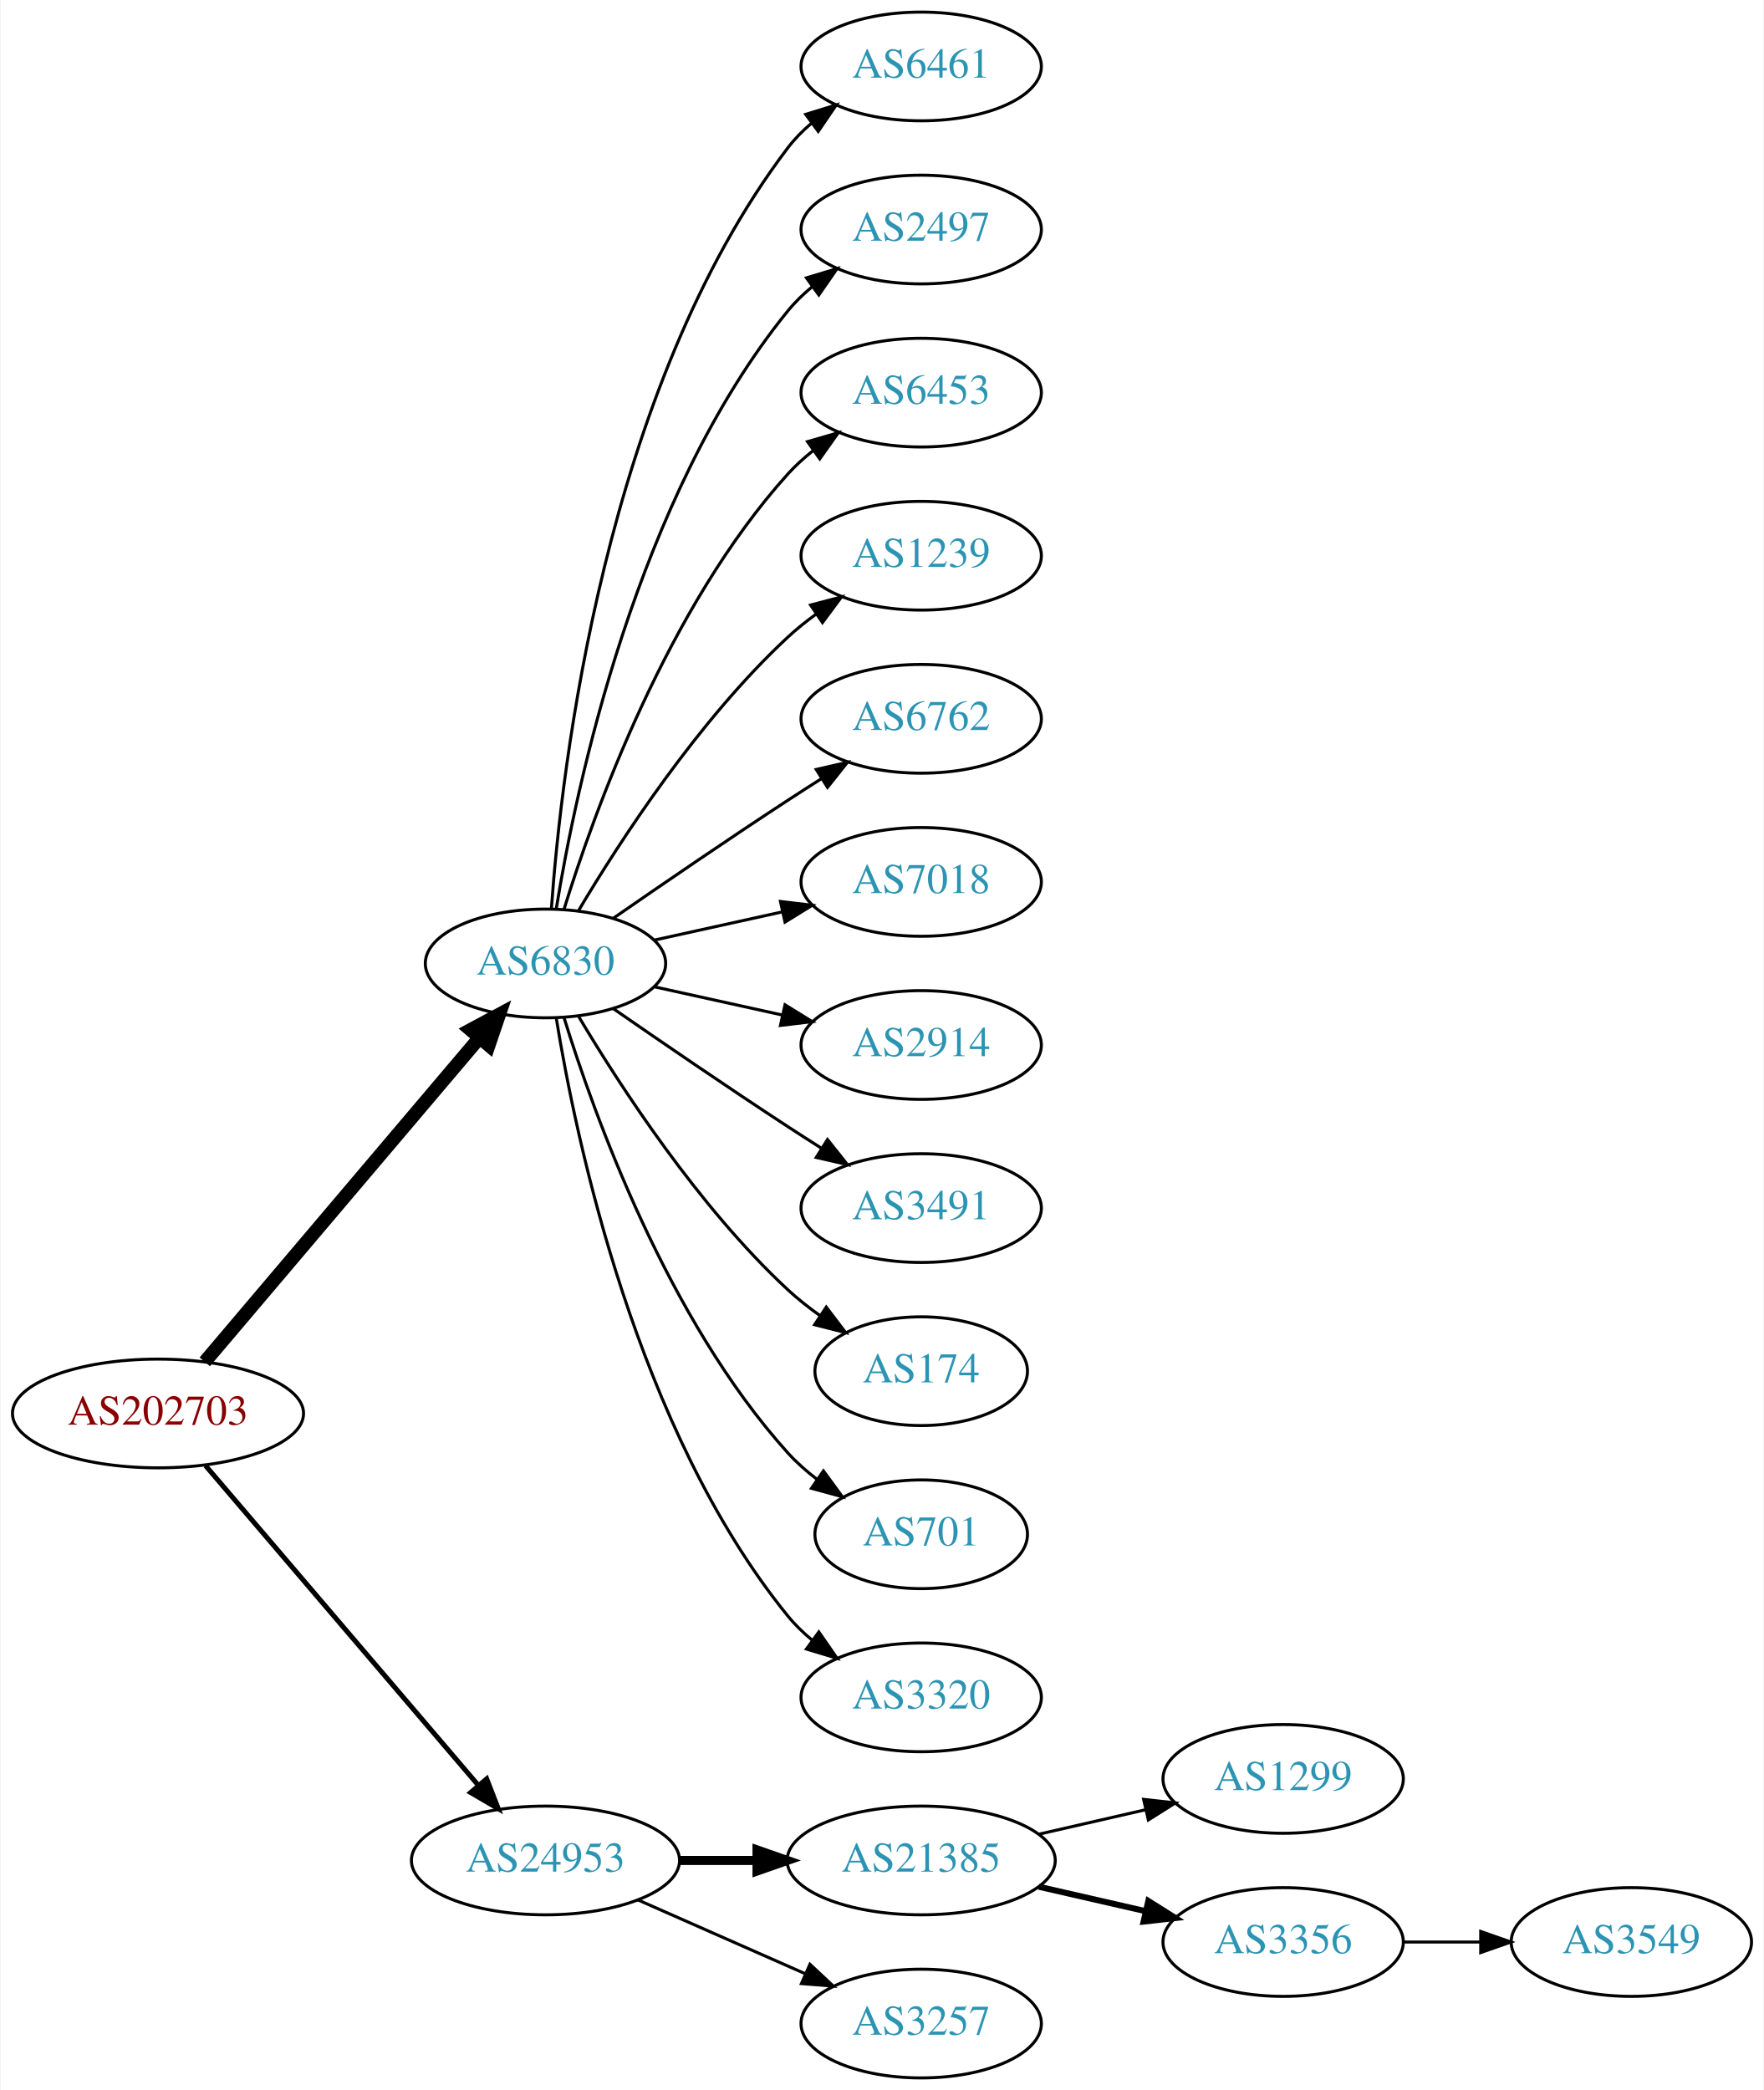
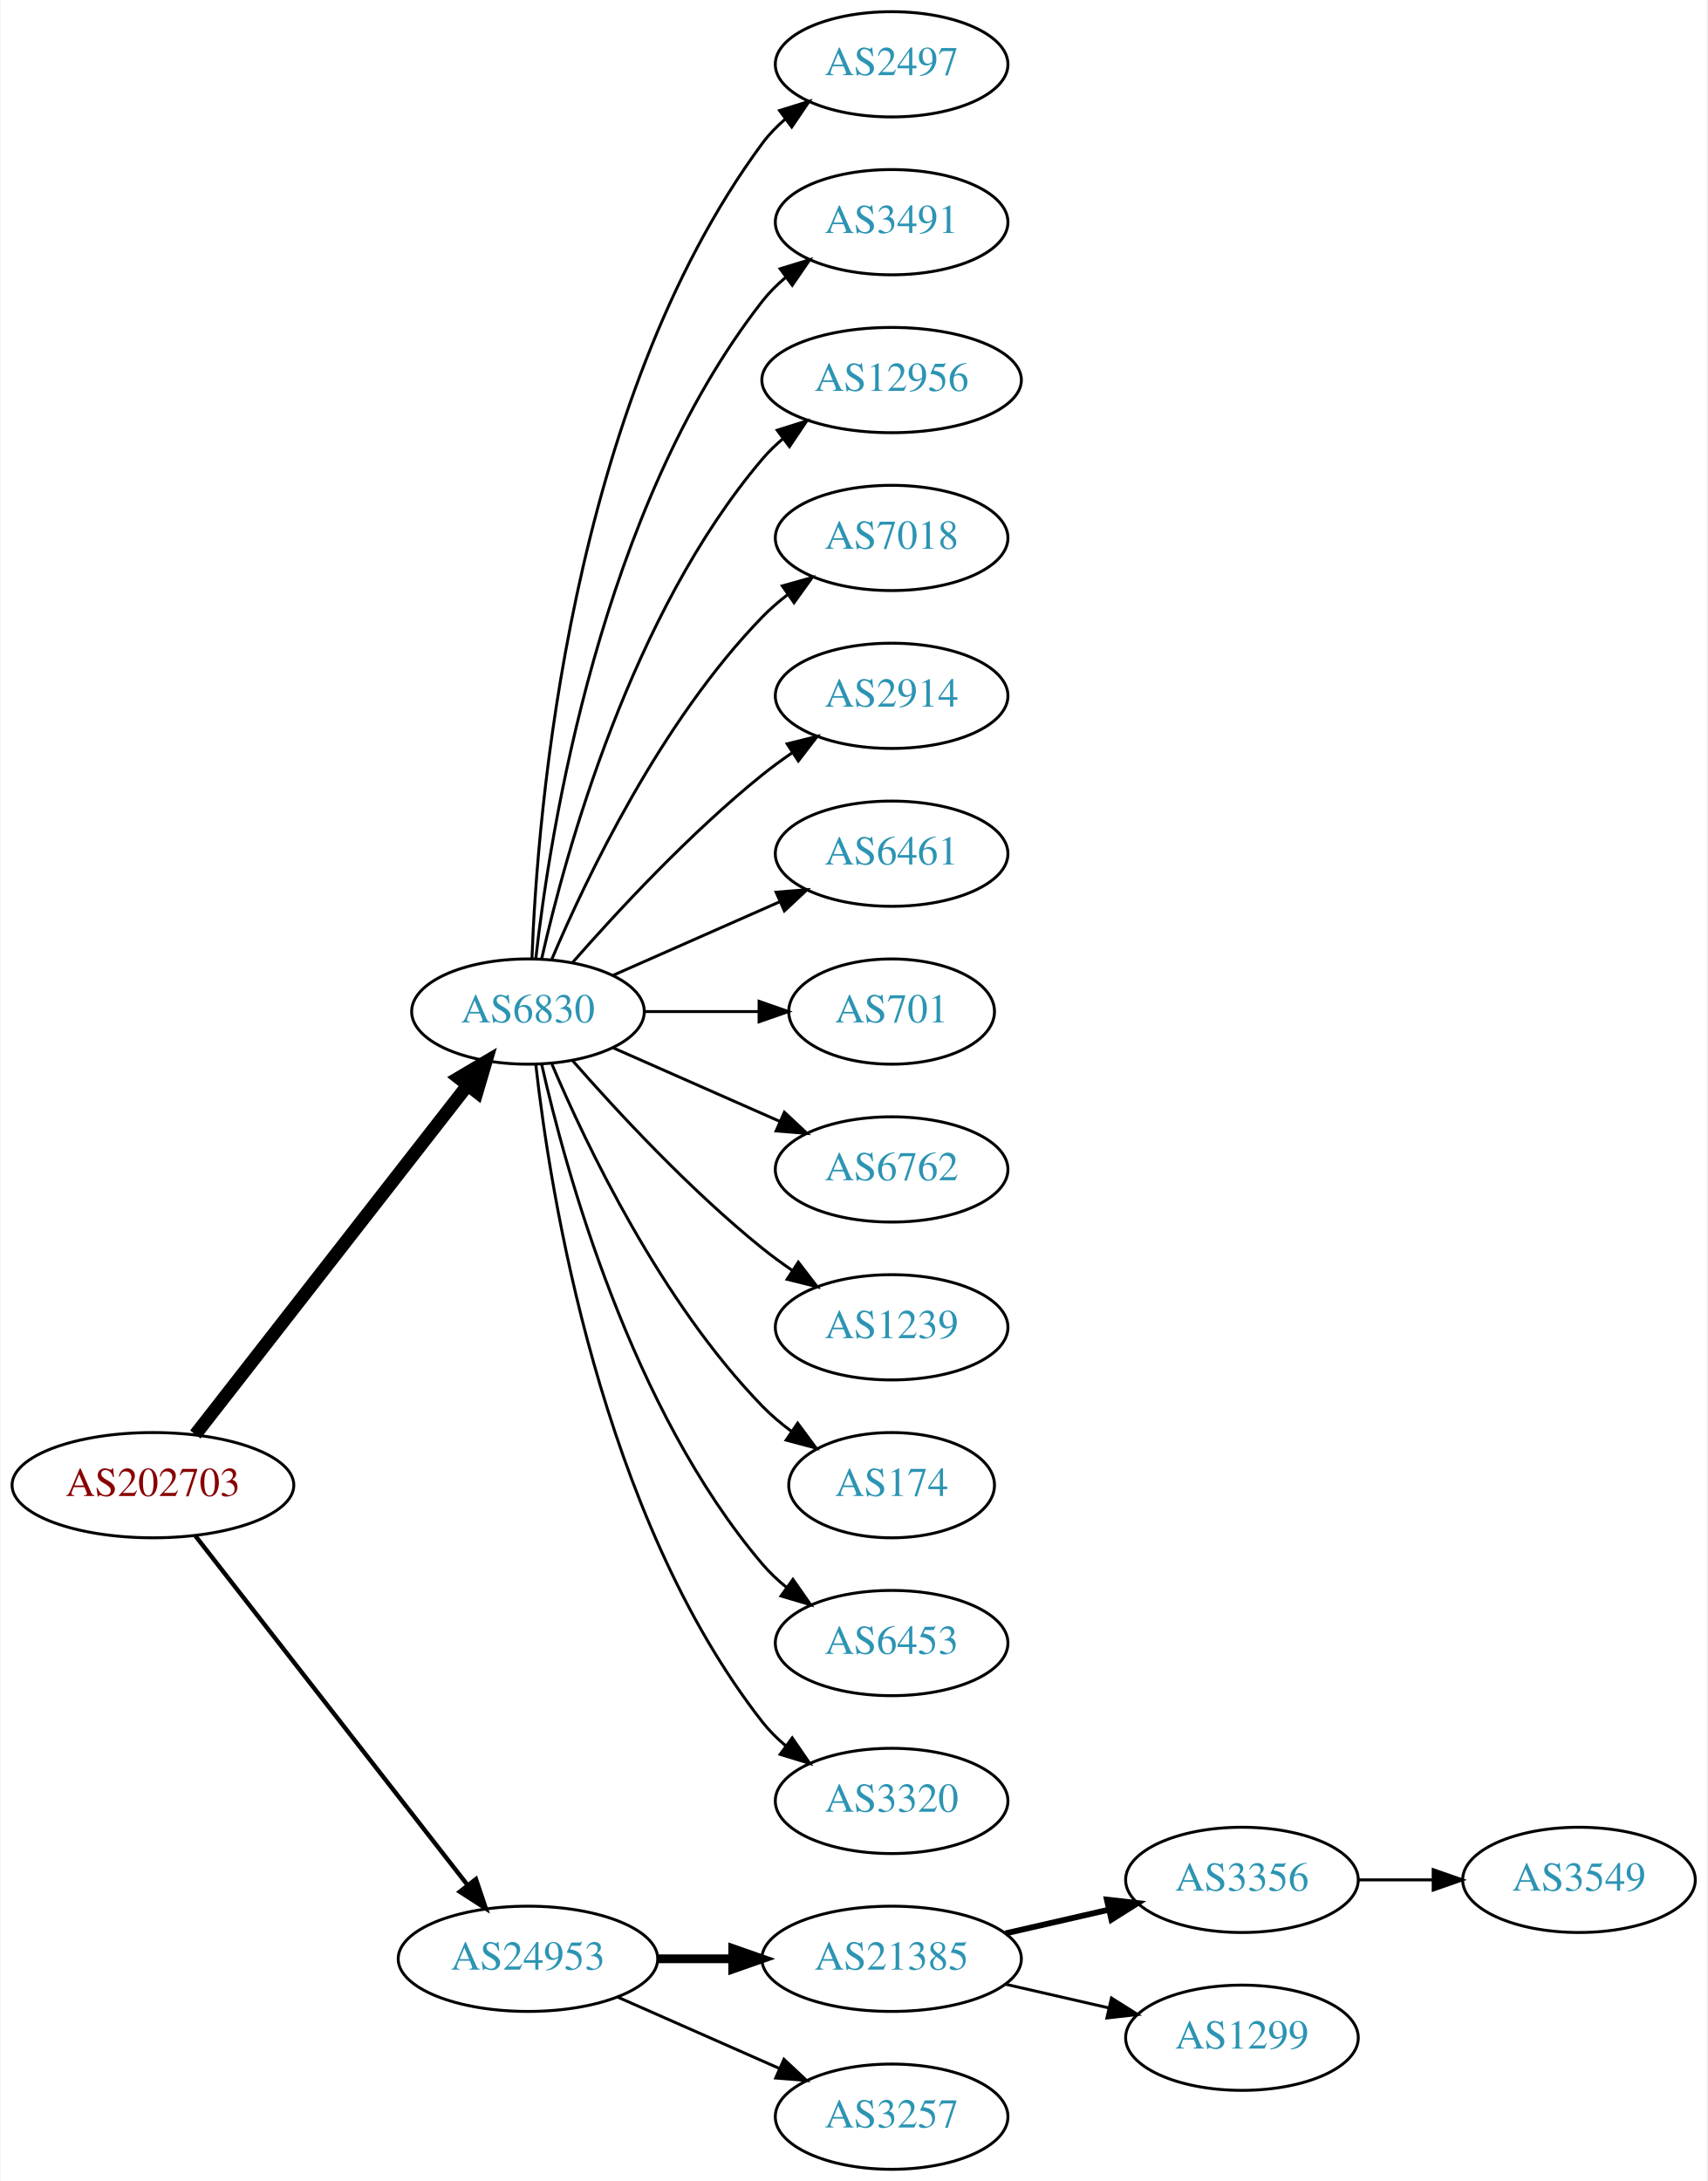
- <svg xmlns="http://www.w3.org/2000/svg" xmlns:xlink="http://www.w3.org/1999/xlink" width="584pt" height="692pt" viewBox="0.00 0.00 583.56 692.00">
-   <g id="graph0" class="graph" transform="scale(1 1) rotate(0) translate(4 688)">
-     <polygon fill="white" stroke="none" points="-4,4 -4,-688 579.562,-688 579.562,4 -4,4" />
+ <svg xmlns="http://www.w3.org/2000/svg" xmlns:xlink="http://www.w3.org/1999/xlink" width="584pt" height="746pt" viewBox="0.00 0.00 583.56 746.00">
+   <g id="graph0" class="graph" transform="scale(1 1) rotate(0) translate(4 742)">
+     <polygon fill="white" stroke="none" points="-4,4 -4,-742 579.562,-742 579.562,4 -4,4" />
    <g id="node1" class="node">
      <g id="a_node1">
        <a xlink:href="/asn/202703" xlink:title="AS202703 ~ net-sol GmbH [AT]">
-           <ellipse fill="#ffffff" stroke="black" cx="48.096" cy="-220" rx="48.192" ry="18" />
-           <text text-anchor="middle" x="48.096" y="-216.3" font-family="Times,serif" font-size="14.00" fill="#880000">AS202703</text>
+           <ellipse fill="#ffffff" stroke="black" cx="48.096" cy="-234" rx="48.192" ry="18" />
+           <text text-anchor="middle" x="48.096" y="-230.3" font-family="Times,serif" font-size="14.00" fill="#880000">AS202703</text>
        </a>
      </g>
    </g>
    <g id="node2" class="node">
      <g id="a_node2">
        <a xlink:href="/asn/6830" xlink:title="AS6830 ~ LGI-UPC [AT]">
-           <ellipse fill="#ffffff" stroke="black" cx="176.388" cy="-369" rx="39.794" ry="18" />
-           <text text-anchor="middle" x="176.388" y="-365.3" font-family="Times,serif" font-size="14.00" fill="#2c94b3">AS6830</text>
+           <ellipse fill="#ffffff" stroke="black" cx="176.388" cy="-396" rx="39.794" ry="18" />
+           <text text-anchor="middle" x="176.388" y="-392.3" font-family="Times,serif" font-size="14.00" fill="#2c94b3">AS6830</text>
        </a>
      </g>
    </g>
    <g id="edge1" class="edge">
-       <path fill="none" stroke="black" stroke-width="4.5" d="M63.583,-237.092C85.851,-263.364 128.602,-313.802 154.303,-344.125" />
-       <polygon fill="black" stroke="black" stroke-width="4.5" points="151.6,-347.025 161.069,-352.107 157.607,-341.933 151.6,-347.025" />
+       <path fill="none" stroke="black" stroke-width="4.5" d="M62.611,-251.337C84.925,-279.96 129.574,-337.233 155.498,-370.486" />
+       <polygon fill="black" stroke="black" stroke-width="4.5" points="152.716,-373.322 161.969,-378.788 158.926,-368.48 152.716,-373.322" />
    </g>
    <g id="node3" class="node">
      <g id="a_node3">
        <a xlink:href="/asn/24953" xlink:title="AS24953 ~ AS MACRO: AS-24953 (customers) [AT]">
          <ellipse fill="#ffffff" stroke="black" cx="176.388" cy="-72" rx="44.393" ry="18" />
          <text text-anchor="middle" x="176.388" y="-68.3" font-family="Times,serif" font-size="14.00" fill="#2c94b3">AS24953</text>
        </a>
      </g>
    </g>
    <g id="edge2" class="edge">
-       <path fill="none" stroke="black" stroke-width="1.636" d="M63.83,-202.733C86.074,-176.666 128.348,-127.126 153.987,-97.079" />
-       <polygon fill="black" stroke="black" stroke-width="1.636" points="156.918,-99.036 160.747,-89.157 151.593,-94.492 156.918,-99.036" />
+       <path fill="none" stroke="black" stroke-width="1.5" d="M62.611,-216.663C84.925,-188.04 129.574,-130.767 155.498,-97.514" />
+       <polygon fill="black" stroke="black" stroke-width="1.5" points="158.581,-99.251 161.969,-89.212 153.061,-94.947 158.581,-99.251" />
    </g>
    <g id="node4" class="node">
      <g id="a_node4">
-         <a xlink:href="/asn/6461" xlink:title="AS6461 ~ Zayo Bandwidth [US]">
-           <ellipse fill="#ffffff" stroke="black" cx="300.78" cy="-666" rx="39.794" ry="18" />
-           <text text-anchor="middle" x="300.78" y="-662.3" font-family="Times,serif" font-size="14.00" fill="#2c94b3">AS6461</text>
+         <a xlink:href="/asn/2497" xlink:title="AS2497 ~ Internet Initiative Japan Inc. [JP]">
+           <ellipse fill="#ffffff" stroke="black" cx="300.78" cy="-720" rx="39.794" ry="18" />
+           <text text-anchor="middle" x="300.78" y="-716.3" font-family="Times,serif" font-size="14.00" fill="#2c94b3">AS2497</text>
        </a>
      </g>
    </g>
    <g id="edge3" class="edge">
-       <path fill="none" stroke="black" d="M178.337,-387.036C181.622,-433.457 195.932,-559.007 256.584,-639 258.854,-641.995 261.562,-644.74 264.498,-647.235" />
-       <polygon fill="black" stroke="black" points="262.538,-650.138 272.663,-653.256 266.693,-644.504 262.538,-650.138" />
+       <path fill="none" stroke="black" d="M177.739,-413.993C179.565,-463.457 190.62,-603.73 256.584,-693 258.817,-696.023 261.5,-698.786 264.421,-701.293" />
+       <polygon fill="black" stroke="black" points="262.447,-704.186 272.564,-707.331 266.616,-698.563 262.447,-704.186" />
    </g>
    <g id="node5" class="node">
      <g id="a_node5">
-         <a xlink:href="/asn/2497" xlink:title="AS2497 ~ Internet Initiative Japan Inc. [JP]">
-           <ellipse fill="#ffffff" stroke="black" cx="300.78" cy="-612" rx="39.794" ry="18" />
-           <text text-anchor="middle" x="300.78" y="-608.3" font-family="Times,serif" font-size="14.00" fill="#2c94b3">AS2497</text>
+         <a xlink:href="/asn/3491" xlink:title="AS3491 ~ PCCW Global, Inc. [US]">
+           <ellipse fill="#ffffff" stroke="black" cx="300.78" cy="-666" rx="39.794" ry="18" />
+           <text text-anchor="middle" x="300.78" y="-662.3" font-family="Times,serif" font-size="14.00" fill="#2c94b3">AS3491</text>
        </a>
      </g>
    </g>
    <g id="edge4" class="edge">
-       <path fill="none" stroke="black" d="M179.968,-387.178C186.423,-426.997 206.495,-523.286 256.584,-585 258.952,-587.918 261.725,-590.612 264.702,-593.075" />
-       <polygon fill="black" stroke="black" points="262.778,-596.003 272.924,-599.052 266.894,-590.341 262.778,-596.003" />
+       <path fill="none" stroke="black" d="M179.067,-414.129C183.897,-457.368 201.238,-568.216 256.584,-639 258.899,-641.961 261.636,-644.683 264.591,-647.164" />
+       <polygon fill="black" stroke="black" points="262.647,-650.078 272.782,-653.165 266.784,-644.432 262.647,-650.078" />
    </g>
    <g id="node6" class="node">
      <g id="a_node6">
-         <a xlink:href="/asn/6453" xlink:title="AS6453 ~ TATA COMMUNICATIONS (AMERICA) INC [US]">
-           <ellipse fill="#ffffff" stroke="black" cx="300.78" cy="-558" rx="39.794" ry="18" />
-           <text text-anchor="middle" x="300.78" y="-554.3" font-family="Times,serif" font-size="14.00" fill="#2c94b3">AS6453</text>
+         <a xlink:href="/asn/12956" xlink:title="AS12956 ~ TELXIUS [ES]">
+           <ellipse fill="#ffffff" stroke="black" cx="300.78" cy="-612" rx="44.393" ry="18" />
+           <text text-anchor="middle" x="300.78" y="-608.3" font-family="Times,serif" font-size="14.00" fill="#2c94b3">AS12956</text>
        </a>
      </g>
    </g>
    <g id="edge5" class="edge">
-       <path fill="none" stroke="black" d="M182.525,-386.94C192.428,-418.979 216.766,-486.812 256.584,-531 259.1,-533.792 261.971,-536.401 265.01,-538.812" />
-       <polygon fill="black" stroke="black" points="263.139,-541.776 273.318,-544.715 267.194,-536.07 263.139,-541.776" />
+       <path fill="none" stroke="black" d="M181.081,-414.075C189.221,-450.148 211.654,-532.14 256.584,-585 258.703,-587.493 261.112,-589.83 263.682,-592.003" />
+       <polygon fill="black" stroke="black" points="261.644,-594.849 271.752,-598.025 265.831,-589.239 261.644,-594.849" />
    </g>
    <g id="node7" class="node">
      <g id="a_node7">
-         <a xlink:href="/asn/1239" xlink:title="AS1239 ~ Sprint [US]">
-           <ellipse fill="#ffffff" stroke="black" cx="300.78" cy="-504" rx="39.794" ry="18" />
-           <text text-anchor="middle" x="300.78" y="-500.3" font-family="Times,serif" font-size="14.00" fill="#2c94b3">AS1239</text>
+         <a xlink:href="/asn/7018" xlink:title="AS7018 ~ AT&amp;T Services, Inc. [US]">
+           <ellipse fill="#ffffff" stroke="black" cx="300.78" cy="-558" rx="39.794" ry="18" />
+           <text text-anchor="middle" x="300.78" y="-554.3" font-family="Times,serif" font-size="14.00" fill="#2c94b3">AS7018</text>
        </a>
      </g>
    </g>
    <g id="edge6" class="edge">
-       <path fill="none" stroke="black" d="M187.433,-386.671C201.004,-409.472 226.937,-449.472 256.584,-477 259.49,-479.699 262.703,-482.28 266.027,-484.703" />
-       <polygon fill="black" stroke="black" points="264.162,-487.667 274.405,-490.375 268.087,-481.87 264.162,-487.667" />
+       <path fill="none" stroke="black" d="M184.578,-413.975C196.345,-441.682 221.919,-495.348 256.584,-531 259.204,-533.695 262.144,-536.239 265.227,-538.608" />
+       <polygon fill="black" stroke="black" points="263.394,-541.597 273.596,-544.455 267.403,-535.859 263.394,-541.597" />
    </g>
    <g id="node8" class="node">
      <g id="a_node8">
-         <a xlink:href="/asn/6762" xlink:title="AS6762 ~ TELECOM ITALIA SPARKLE S.p.A. [IT]">
-           <ellipse fill="#ffffff" stroke="black" cx="300.78" cy="-450" rx="39.794" ry="18" />
-           <text text-anchor="middle" x="300.78" y="-446.3" font-family="Times,serif" font-size="14.00" fill="#2c94b3">AS6762</text>
+         <a xlink:href="/asn/2914" xlink:title="AS2914 ~ NTT America, Inc. [US]">
+           <ellipse fill="#ffffff" stroke="black" cx="300.78" cy="-504" rx="39.794" ry="18" />
+           <text text-anchor="middle" x="300.78" y="-500.3" font-family="Times,serif" font-size="14.00" fill="#2c94b3">AS2914</text>
        </a>
      </g>
    </g>
    <g id="edge7" class="edge">
-       <path fill="none" stroke="black" d="M198.745,-383.901C214.596,-394.877 236.799,-410.079 256.584,-423 260.166,-425.339 263.936,-427.759 267.696,-430.144" />
-       <polygon fill="black" stroke="black" points="266.03,-433.231 276.357,-435.596 269.759,-427.307 266.03,-433.231" />
+       <path fill="none" stroke="black" d="M191.54,-412.663C206.641,-429.894 231.762,-457.024 256.584,-477 259.839,-479.62 263.364,-482.192 266.949,-484.646" />
+       <polygon fill="black" stroke="black" points="265.036,-487.577 275.321,-490.121 268.867,-481.719 265.036,-487.577" />
    </g>
    <g id="node9" class="node">
      <g id="a_node9">
-         <a xlink:href="/asn/7018" xlink:title="AS7018 ~ AT&amp;T Services, Inc. [US]">
-           <ellipse fill="#ffffff" stroke="black" cx="300.78" cy="-396" rx="39.794" ry="18" />
-           <text text-anchor="middle" x="300.78" y="-392.3" font-family="Times,serif" font-size="14.00" fill="#2c94b3">AS7018</text>
+         <a xlink:href="/asn/6461" xlink:title="AS6461 ~ Zayo Bandwidth [US]">
+           <ellipse fill="#ffffff" stroke="black" cx="300.78" cy="-450" rx="39.794" ry="18" />
+           <text text-anchor="middle" x="300.78" y="-446.3" font-family="Times,serif" font-size="14.00" fill="#2c94b3">AS6461</text>
        </a>
      </g>
    </g>
    <g id="edge8" class="edge">
-       <path fill="none" stroke="black" d="M212.46,-376.737C225.647,-379.646 240.827,-382.995 254.793,-386.076" />
-       <polygon fill="black" stroke="black" points="254.183,-389.525 264.702,-388.262 255.691,-382.69 254.183,-389.525" />
+       <path fill="none" stroke="black" d="M205.467,-408.389C222.415,-415.866 244.212,-425.483 262.581,-433.588" />
+       <polygon fill="black" stroke="black" points="261.269,-436.834 271.831,-437.669 264.095,-430.43 261.269,-436.834" />
    </g>
    <g id="node10" class="node">
      <g id="a_node10">
-         <a xlink:href="/asn/2914" xlink:title="AS2914 ~ NTT America, Inc. [US]">
-           <ellipse fill="#ffffff" stroke="black" cx="300.78" cy="-342" rx="39.794" ry="18" />
-           <text text-anchor="middle" x="300.78" y="-338.3" font-family="Times,serif" font-size="14.00" fill="#2c94b3">AS2914</text>
+         <a xlink:href="/asn/701" xlink:title="AS701 ~ UUNET [US]">
+           <ellipse fill="#ffffff" stroke="black" cx="300.78" cy="-396" rx="35.194" ry="18" />
+           <text text-anchor="middle" x="300.78" y="-392.3" font-family="Times,serif" font-size="14.00" fill="#2c94b3">AS701</text>
        </a>
      </g>
    </g>
    <g id="edge9" class="edge">
-       <path fill="none" stroke="black" d="M212.46,-361.263C225.647,-358.354 240.827,-355.005 254.793,-351.924" />
-       <polygon fill="black" stroke="black" points="255.691,-355.31 264.702,-349.738 254.183,-348.475 255.691,-355.31" />
+       <path fill="none" stroke="black" d="M216.113,-396C228.602,-396 242.541,-396 255.405,-396" />
+       <polygon fill="black" stroke="black" points="255.442,-399.5 265.442,-396 255.442,-392.5 255.442,-399.5" />
    </g>
    <g id="node11" class="node">
      <g id="a_node11">
-         <a xlink:href="/asn/3491" xlink:title="AS3491 ~ PCCW Global, Inc. [US]">
-           <ellipse fill="#ffffff" stroke="black" cx="300.78" cy="-288" rx="39.794" ry="18" />
-           <text text-anchor="middle" x="300.78" y="-284.3" font-family="Times,serif" font-size="14.00" fill="#2c94b3">AS3491</text>
+         <a xlink:href="/asn/6762" xlink:title="AS6762 ~ TELECOM ITALIA SPARKLE S.p.A. [IT]">
+           <ellipse fill="#ffffff" stroke="black" cx="300.78" cy="-342" rx="39.794" ry="18" />
+           <text text-anchor="middle" x="300.78" y="-338.3" font-family="Times,serif" font-size="14.00" fill="#2c94b3">AS6762</text>
        </a>
      </g>
    </g>
    <g id="edge10" class="edge">
-       <path fill="none" stroke="black" d="M198.745,-354.099C214.596,-343.123 236.799,-327.921 256.584,-315 260.166,-312.661 263.936,-310.241 267.696,-307.856" />
-       <polygon fill="black" stroke="black" points="269.759,-310.693 276.357,-302.404 266.03,-304.769 269.759,-310.693" />
+       <path fill="none" stroke="black" d="M205.467,-383.611C222.415,-376.134 244.212,-366.517 262.581,-358.412" />
+       <polygon fill="black" stroke="black" points="264.095,-361.57 271.831,-354.331 261.269,-355.166 264.095,-361.57" />
    </g>
    <g id="node12" class="node">
      <g id="a_node12">
+         <a xlink:href="/asn/1239" xlink:title="AS1239 ~ Sprint [US]">
+           <ellipse fill="#ffffff" stroke="black" cx="300.78" cy="-288" rx="39.794" ry="18" />
+           <text text-anchor="middle" x="300.78" y="-284.3" font-family="Times,serif" font-size="14.00" fill="#2c94b3">AS1239</text>
+         </a>
+       </g>
+     </g>
+     <g id="edge11" class="edge">
+       <path fill="none" stroke="black" d="M191.54,-379.337C206.641,-362.106 231.762,-334.976 256.584,-315 259.839,-312.38 263.364,-309.808 266.949,-307.354" />
+       <polygon fill="black" stroke="black" points="268.867,-310.281 275.321,-301.879 265.036,-304.423 268.867,-310.281" />
+     </g>
+     <g id="node13" class="node">
+       <g id="a_node13">
        <a xlink:href="/asn/174" xlink:title="AS174 ~ Cogent Communications [US]">
          <ellipse fill="#ffffff" stroke="black" cx="300.78" cy="-234" rx="35.194" ry="18" />
          <text text-anchor="middle" x="300.78" y="-230.3" font-family="Times,serif" font-size="14.00" fill="#2c94b3">AS174</text>
        </a>
      </g>
    </g>
-     <g id="edge11" class="edge">
-       <path fill="none" stroke="black" d="M187.433,-351.329C201.004,-328.528 226.937,-288.528 256.584,-261 259.881,-257.939 263.573,-255.028 267.374,-252.328" />
-       <polygon fill="black" stroke="black" points="269.349,-255.219 275.756,-246.78 265.485,-249.381 269.349,-255.219" />
-     </g>
-     <g id="node13" class="node">
-       <g id="a_node13">
-         <a xlink:href="/asn/701" xlink:title="AS701 ~ UUNET [US]">
-           <ellipse fill="#ffffff" stroke="black" cx="300.78" cy="-180" rx="35.194" ry="18" />
-           <text text-anchor="middle" x="300.78" y="-176.3" font-family="Times,serif" font-size="14.00" fill="#2c94b3">AS701</text>
-         </a>
-       </g>
-     </g>
    <g id="edge12" class="edge">
-       <path fill="none" stroke="black" d="M182.525,-351.06C192.428,-319.021 216.766,-251.188 256.584,-207 259.448,-203.822 262.772,-200.881 266.279,-198.2" />
-       <polygon fill="black" stroke="black" points="268.412,-200.982 274.668,-192.431 264.446,-195.214 268.412,-200.982" />
+       <path fill="none" stroke="black" d="M184.578,-378.025C196.345,-350.318 221.919,-296.652 256.584,-261 259.566,-257.933 262.964,-255.06 266.513,-252.419" />
+       <polygon fill="black" stroke="black" points="268.64,-255.205 274.947,-246.692 264.708,-249.414 268.64,-255.205" />
    </g>
    <g id="node14" class="node">
      <g id="a_node14">
+         <a xlink:href="/asn/6453" xlink:title="AS6453 ~ TATA COMMUNICATIONS (AMERICA) INC [US]">
+           <ellipse fill="#ffffff" stroke="black" cx="300.78" cy="-180" rx="39.794" ry="18" />
+           <text text-anchor="middle" x="300.78" y="-176.3" font-family="Times,serif" font-size="14.00" fill="#2c94b3">AS6453</text>
+         </a>
+       </g>
+     </g>
+     <g id="edge13" class="edge">
+       <path fill="none" stroke="black" d="M181.081,-377.925C189.221,-341.852 211.654,-259.86 256.584,-207 259.018,-204.136 261.834,-201.479 264.839,-199.039" />
+       <polygon fill="black" stroke="black" points="267.028,-201.776 273.099,-193.094 262.938,-196.095 267.028,-201.776" />
+     </g>
+     <g id="node15" class="node">
+       <g id="a_node15">
        <a xlink:href="/asn/3320" xlink:title="AS3320 ~ DTAG [DE]">
          <ellipse fill="#ffffff" stroke="black" cx="300.78" cy="-126" rx="39.794" ry="18" />
          <text text-anchor="middle" x="300.78" y="-122.3" font-family="Times,serif" font-size="14.00" fill="#2c94b3">AS3320</text>
        </a>
      </g>
    </g>
-     <g id="edge13" class="edge">
-       <path fill="none" stroke="black" d="M179.968,-350.822C186.423,-311.003 206.495,-214.714 256.584,-153 258.952,-150.082 261.725,-147.388 264.702,-144.925" />
-       <polygon fill="black" stroke="black" points="266.894,-147.659 272.924,-138.948 262.778,-141.997 266.894,-147.659" />
-     </g>
-     <g id="node15" class="node">
-       <g id="a_node15">
+     <g id="edge14" class="edge">
+       <path fill="none" stroke="black" d="M179.067,-377.871C183.897,-334.632 201.238,-223.784 256.584,-153 258.899,-150.039 261.636,-147.317 264.591,-144.836" />
+       <polygon fill="black" stroke="black" points="266.784,-147.568 272.782,-138.835 262.647,-141.922 266.784,-147.568" />
+     </g>
+     <g id="node16" class="node">
+       <g id="a_node16">
        <a xlink:href="/asn/21385" xlink:title="AS21385 ~ Trusted Network GmbH [DE]">
          <ellipse fill="#ffffff" stroke="black" cx="300.78" cy="-72" rx="44.393" ry="18" />
          <text text-anchor="middle" x="300.78" y="-68.3" font-family="Times,serif" font-size="14.00" fill="#2c94b3">AS21385</text>
        </a>
      </g>
    </g>
-     <g id="edge14" class="edge">
+     <g id="edge15" class="edge">
      <path fill="none" stroke="black" stroke-width="3" d="M220.883,-72C229.089,-72 237.761,-72 246.233,-72" />
      <polygon fill="black" stroke="black" stroke-width="3" points="246.424,-75.5 256.424,-72 246.424,-68.5 246.424,-75.5" />
    </g>
-     <g id="node16" class="node">
-       <g id="a_node16">
+     <g id="node17" class="node">
+       <g id="a_node17">
        <a xlink:href="/asn/3257" xlink:title="AS3257 ~ GTT [DE]">
          <ellipse fill="#ffffff" stroke="black" cx="300.78" cy="-18" rx="39.794" ry="18" />
          <text text-anchor="middle" x="300.78" y="-14.3" font-family="Times,serif" font-size="14.00" fill="#2c94b3">AS3257</text>
        </a>
      </g>
    </g>
-     <g id="edge15" class="edge">
+     <g id="edge16" class="edge">
      <path fill="none" stroke="black" d="M207.015,-58.928C223.61,-51.606 244.469,-42.403 262.203,-34.579" />
      <polygon fill="black" stroke="black" points="263.95,-37.634 271.686,-30.395 261.124,-31.23 263.95,-37.634" />
-     </g>
-     <g id="node17" class="node">
-       <g id="a_node17">
-         <a xlink:href="/asn/1299" xlink:title="AS1299 ~ Telia Carrier [EU]">
-           <ellipse fill="#ffffff" stroke="black" cx="420.622" cy="-99" rx="39.794" ry="18" />
-           <text text-anchor="middle" x="420.622" y="-95.3" font-family="Times,serif" font-size="14.00" fill="#2c94b3">AS1299</text>
-         </a>
-       </g>
-     </g>
-     <g id="edge16" class="edge">
-       <path fill="none" stroke="black" d="M339.714,-80.692C350.955,-83.267 363.368,-86.111 374.991,-88.774" />
-       <polygon fill="black" stroke="black" points="374.424,-92.235 384.953,-91.056 375.987,-85.412 374.424,-92.235" />
    </g>
    <g id="node18" class="node">
      <g id="a_node18">
        <a xlink:href="/asn/3356" xlink:title="AS3356 ~ Level 3 Parent, LLC [US]">
-           <ellipse fill="#ffffff" stroke="black" cx="420.622" cy="-45" rx="39.794" ry="18" />
-           <text text-anchor="middle" x="420.622" y="-41.3" font-family="Times,serif" font-size="14.00" fill="#2c94b3">AS3356</text>
+           <ellipse fill="#ffffff" stroke="black" cx="420.622" cy="-99" rx="39.794" ry="18" />
+           <text text-anchor="middle" x="420.622" y="-95.3" font-family="Times,serif" font-size="14.00" fill="#2c94b3">AS3356</text>
        </a>
      </g>
    </g>
    <g id="edge17" class="edge">
-       <path fill="none" stroke="black" stroke-width="2" d="M339.714,-63.308C350.955,-60.733 363.368,-57.889 374.991,-55.226" />
-       <polygon fill="black" stroke="black" stroke-width="2" points="375.987,-58.589 384.953,-52.944 374.424,-51.765 375.987,-58.589" />
+       <path fill="none" stroke="black" stroke-width="2" d="M339.714,-80.692C350.955,-83.267 363.368,-86.111 374.991,-88.774" />
+       <polygon fill="black" stroke="black" stroke-width="2" points="374.424,-92.235 384.953,-91.056 375.987,-85.412 374.424,-92.235" />
    </g>
    <g id="node19" class="node">
      <g id="a_node19">
+         <a xlink:href="/asn/1299" xlink:title="AS1299 ~ Telia Carrier [EU]">
+           <ellipse fill="#ffffff" stroke="black" cx="420.622" cy="-45" rx="39.794" ry="18" />
+           <text text-anchor="middle" x="420.622" y="-41.3" font-family="Times,serif" font-size="14.00" fill="#2c94b3">AS1299</text>
+         </a>
+       </g>
+     </g>
+     <g id="edge18" class="edge">
+       <path fill="none" stroke="black" d="M339.714,-63.308C350.955,-60.733 363.368,-57.889 374.991,-55.226" />
+       <polygon fill="black" stroke="black" points="375.987,-58.589 384.953,-52.944 374.424,-51.765 375.987,-58.589" />
+     </g>
+     <g id="node20" class="node">
+       <g id="a_node20">
        <a xlink:href="/asn/3549" xlink:title="AS3549 ~ Level 3 Parent, LLC [US]">
-           <ellipse fill="#ffffff" stroke="black" cx="535.915" cy="-45" rx="39.794" ry="18" />
-           <text text-anchor="middle" x="535.915" y="-41.3" font-family="Times,serif" font-size="14.00" fill="#2c94b3">AS3549</text>
-         </a>
-       </g>
-     </g>
-     <g id="edge18" class="edge">
-       <path fill="none" stroke="black" d="M460.294,-45C468.497,-45 477.261,-45 485.794,-45" />
-       <polygon fill="black" stroke="black" points="486.033,-48.5 496.033,-45 486.033,-41.5 486.033,-48.5" />
+           <ellipse fill="#ffffff" stroke="black" cx="535.915" cy="-99" rx="39.794" ry="18" />
+           <text text-anchor="middle" x="535.915" y="-95.3" font-family="Times,serif" font-size="14.00" fill="#2c94b3">AS3549</text>
+         </a>
+       </g>
+     </g>
+     <g id="edge19" class="edge">
+       <path fill="none" stroke="black" d="M460.294,-99C468.497,-99 477.261,-99 485.794,-99" />
+       <polygon fill="black" stroke="black" points="486.033,-102.5 496.033,-99 486.033,-95.5 486.033,-102.5" />
    </g>
  </g>
</svg>
